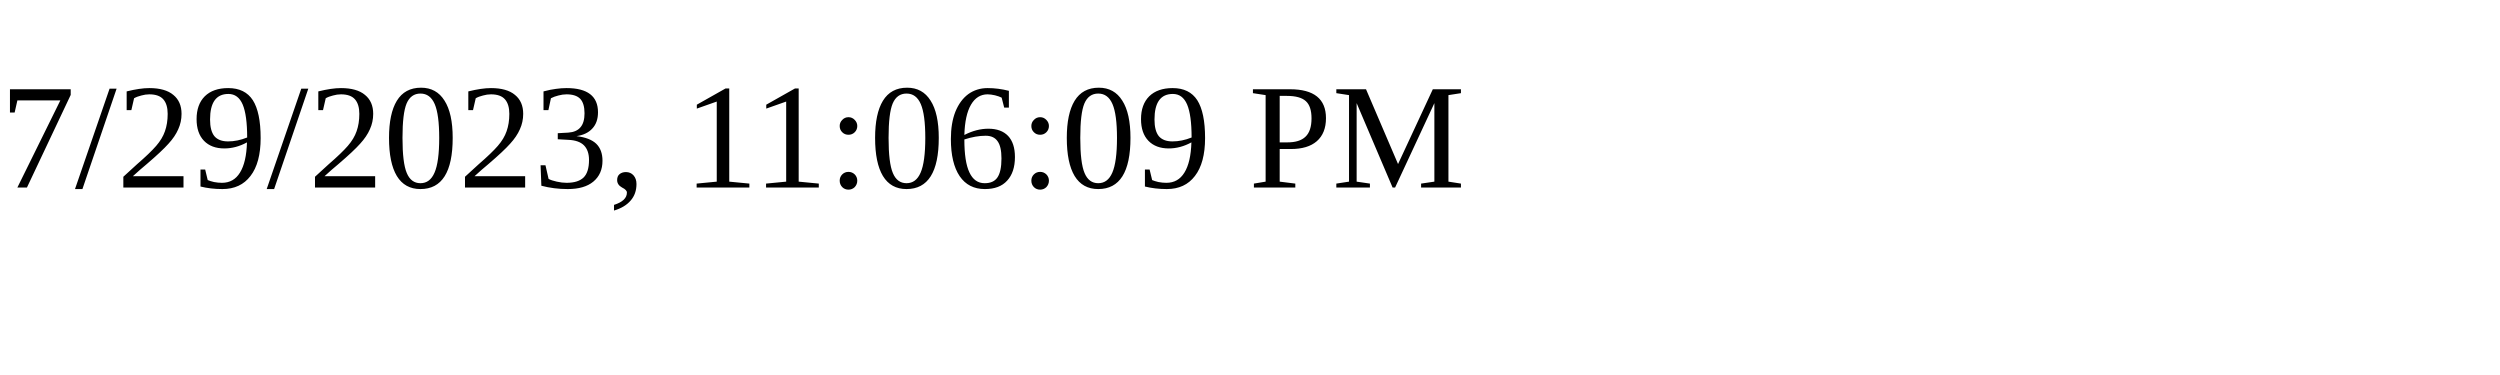
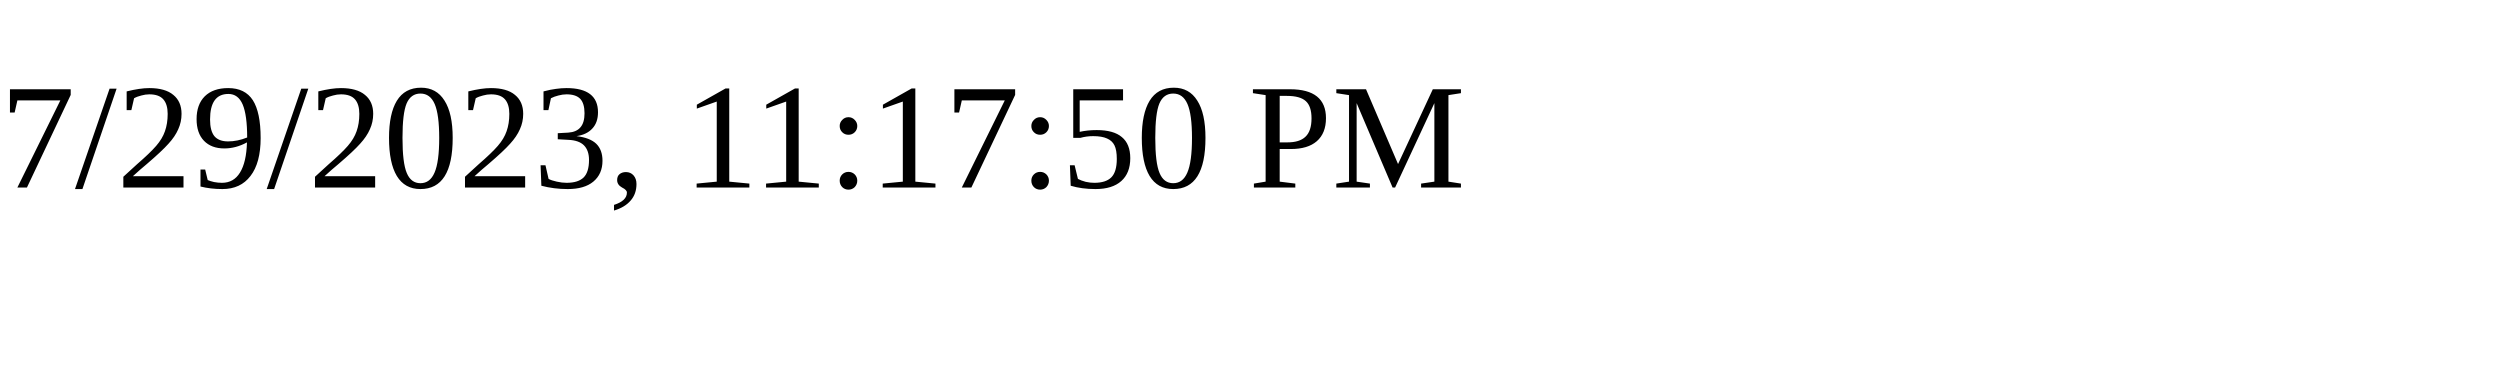
<svg xmlns="http://www.w3.org/2000/svg" height="30" width="200">
-   <text x="0" y="15">7/29/2023, 11:06:09 PM</text>
+   <text x="0" y="15">7/29/2023, 11:17:50 PM</text>
</svg>
